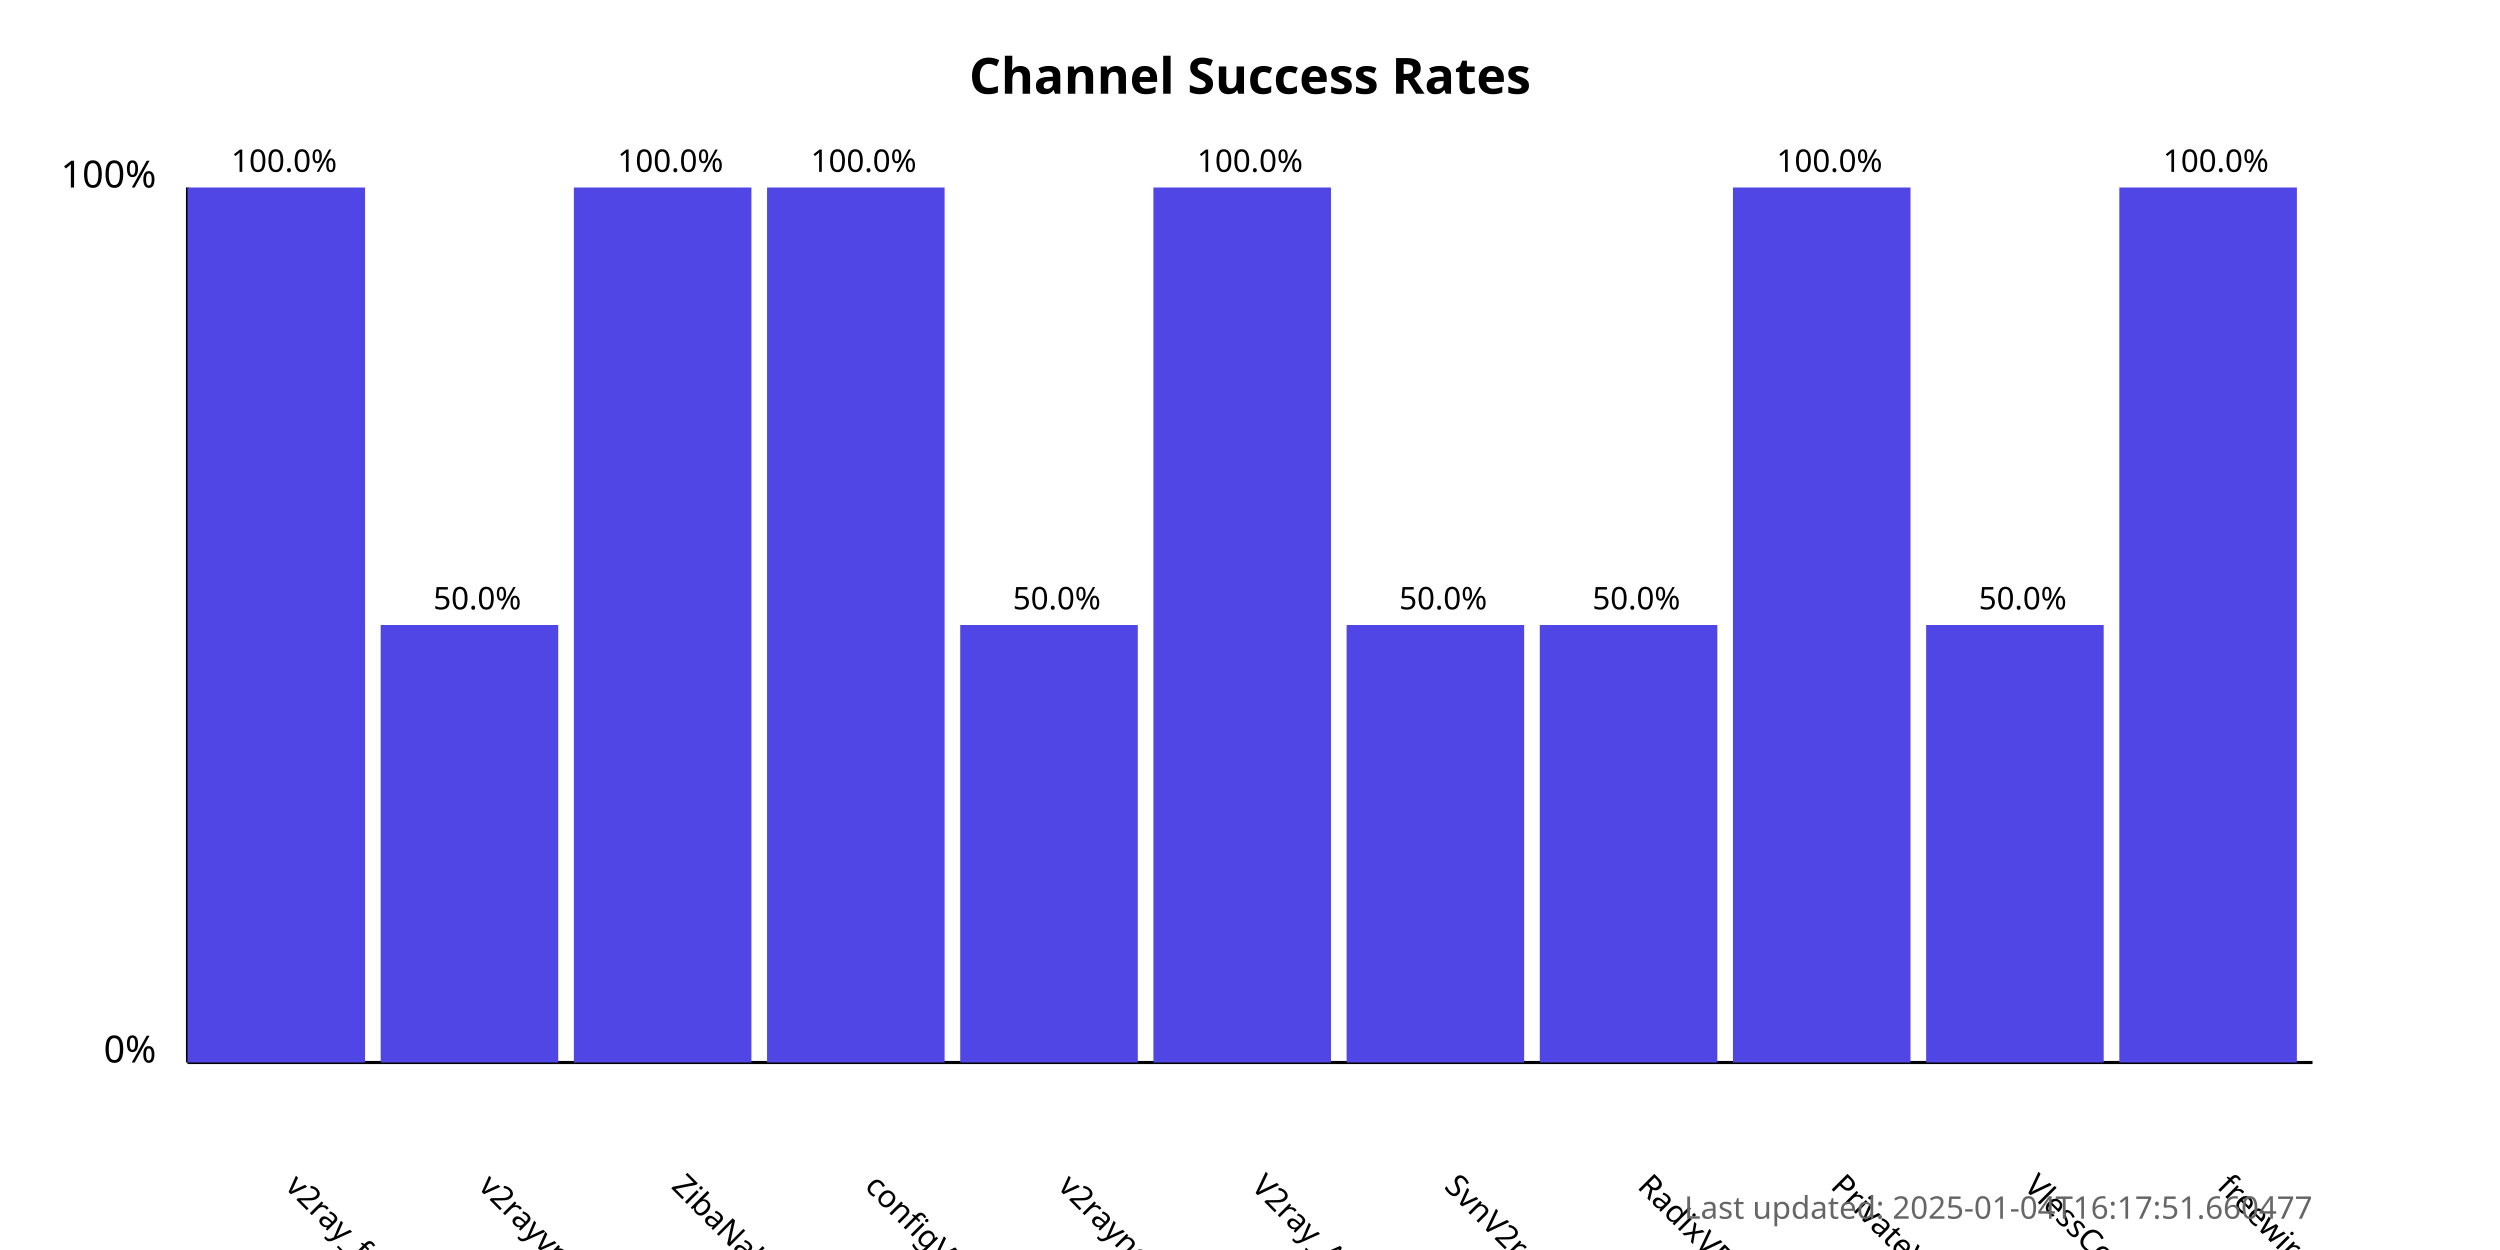
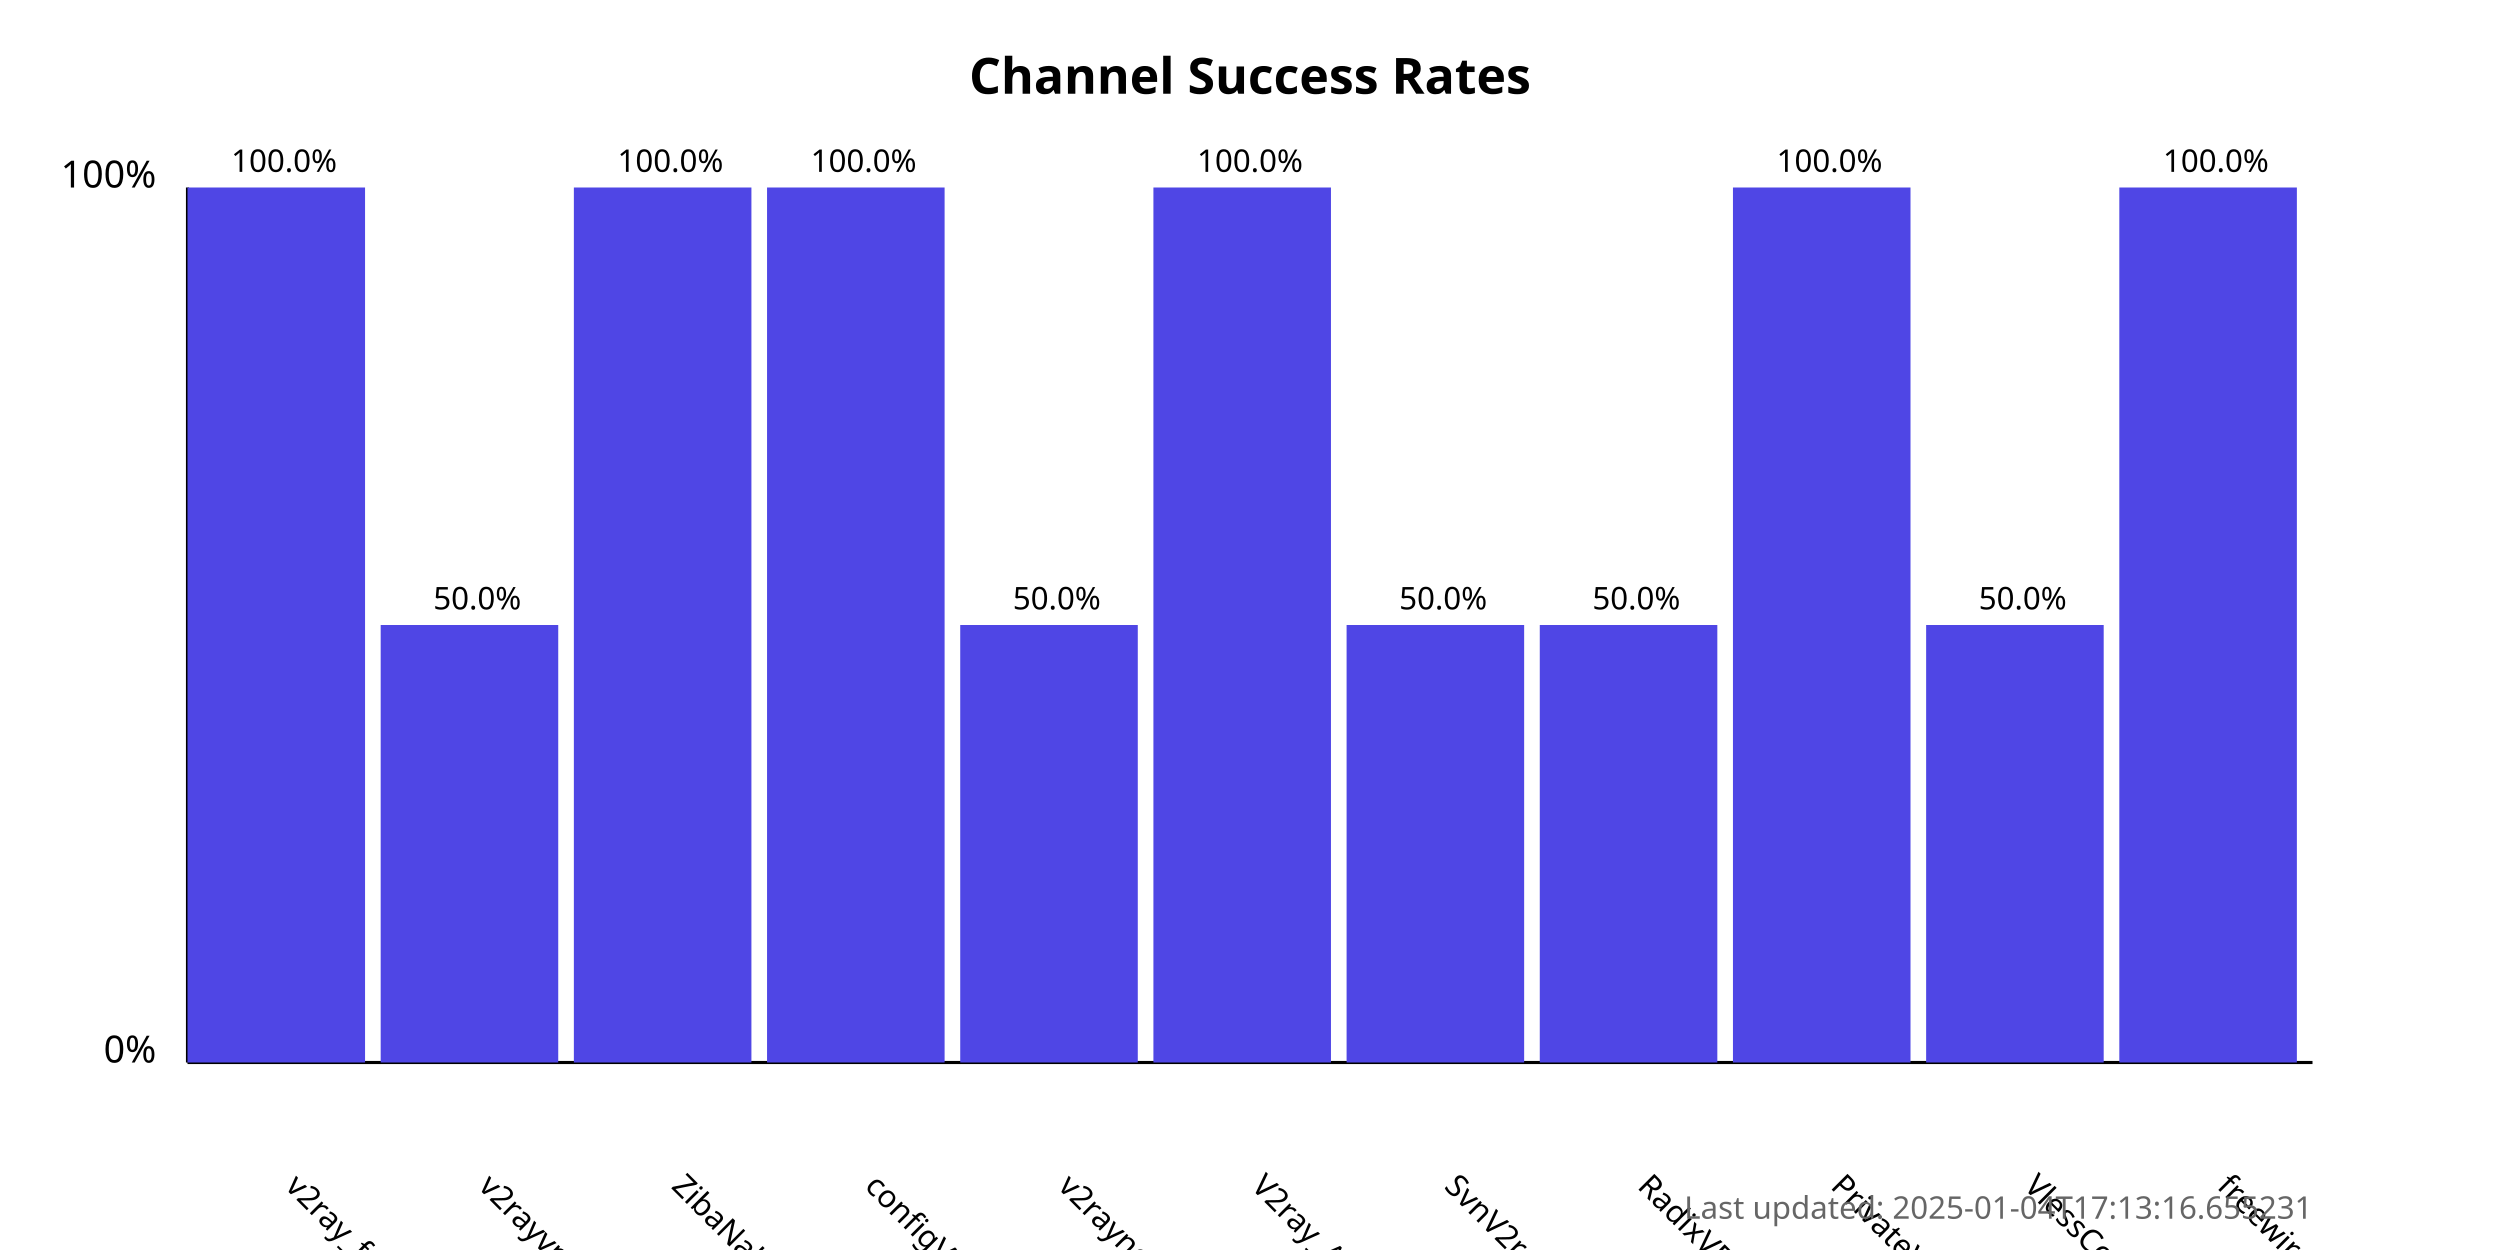
<svg xmlns="http://www.w3.org/2000/svg" width="800" height="400">
  <style>
            .chart-title { font: bold 16px sans-serif; }
            .axis-label { font: 12px sans-serif; }
            .tick-label { font: 10px sans-serif; }
            .bar { fill: #4f46e5; }
            .bar:hover { fill: #6366f1; }
            .timestamp { font: 10px sans-serif; fill: #666; }
        </style>
  <text x="400.0" y="30" text-anchor="middle" class="chart-title">
            Channel Success Rates
        </text>
  <line x1="60" y1="340" x2="60" y2="60" stroke="black" stroke-width="1" />
  <line x1="60" y1="340" x2="740" y2="340" stroke="black" stroke-width="1" />
  <text x="50" y="340" text-anchor="end" class="axis-label">0%</text>
  <text x="50" y="60" text-anchor="end" class="axis-label">100%</text>
  <g>
    <rect x="60" y="60.0" width="56.818" height="280.0" class="bar" />
    <text x="90.909" y="380" transform="rotate(45, 90.90909, 380)" text-anchor="start" class="tick-label">
                v2ray_free_conf
            </text>
    <text x="90.909" y="55.0" text-anchor="middle" class="tick-label">
                100.0%
            </text>
  </g>
  <g>
    <rect x="121.818" y="200.0" width="56.818" height="140.0" class="bar" />
    <text x="152.727" y="380" transform="rotate(45, 152.7273, 380)" text-anchor="start" class="tick-label">
                v2rayvpno
            </text>
    <text x="152.727" y="195.0" text-anchor="middle" class="tick-label">
                50.0%
            </text>
  </g>
  <g>
    <rect x="183.636" y="60.0" width="56.818" height="280.0" class="bar" />
    <text x="214.545" y="380" transform="rotate(45, 214.5455, 380)" text-anchor="start" class="tick-label">
                ZibaNabz
            </text>
    <text x="214.545" y="55.0" text-anchor="middle" class="tick-label">
                100.0%
            </text>
  </g>
  <g>
    <rect x="245.455" y="60.0" width="56.818" height="280.0" class="bar" />
    <text x="276.364" y="380" transform="rotate(45, 276.3636, 380)" text-anchor="start" class="tick-label">
                configV2rayForFree
            </text>
    <text x="276.364" y="55.0" text-anchor="middle" class="tick-label">
                100.0%
            </text>
  </g>
  <g>
    <rect x="307.273" y="200.0" width="56.818" height="140.0" class="bar" />
    <text x="338.182" y="380" transform="rotate(45, 338.1818, 380)" text-anchor="start" class="tick-label">
                v2rayngvpn
            </text>
    <text x="338.182" y="195.0" text-anchor="middle" class="tick-label">
                50.0%
            </text>
  </g>
  <g>
    <rect x="369.091" y="60.0" width="56.818" height="280.0" class="bar" />
    <text x="400.0" y="380" transform="rotate(45, 400.0, 380)" text-anchor="start" class="tick-label">
                V2ray_Alpha
            </text>
    <text x="400.0" y="55.0" text-anchor="middle" class="tick-label">
                100.0%
            </text>
  </g>
  <g>
    <rect x="430.909" y="200.0" width="56.818" height="140.0" class="bar" />
    <text x="461.818" y="380" transform="rotate(45, 461.8182, 380)" text-anchor="start" class="tick-label">
                SvnV2ray
            </text>
    <text x="461.818" y="195.0" text-anchor="middle" class="tick-label">
                50.0%
            </text>
  </g>
  <g>
    <rect x="492.727" y="200.0" width="56.818" height="140.0" class="bar" />
    <text x="523.636" y="380" transform="rotate(45, 523.6364, 380)" text-anchor="start" class="tick-label">
                RadixVPN
            </text>
    <text x="523.636" y="195.0" text-anchor="middle" class="tick-label">
                50.0%
            </text>
  </g>
  <g>
    <rect x="554.545" y="60.0" width="56.818" height="280.0" class="bar" />
    <text x="585.455" y="380" transform="rotate(45, 585.4545, 380)" text-anchor="start" class="tick-label">
                PrivateVPNs
            </text>
    <text x="585.455" y="55.0" text-anchor="middle" class="tick-label">
                100.0%
            </text>
  </g>
  <g>
    <rect x="616.364" y="200.0" width="56.818" height="140.0" class="bar" />
    <text x="647.273" y="380" transform="rotate(45, 647.2727, 380)" text-anchor="start" class="tick-label">
                VlessConfig
            </text>
    <text x="647.273" y="195.0" text-anchor="middle" class="tick-label">
                50.0%
            </text>
  </g>
  <g>
    <rect x="678.182" y="60.0" width="56.818" height="280.0" class="bar" />
    <text x="709.091" y="380" transform="rotate(45, 709.0909, 380)" text-anchor="start" class="tick-label">
                freewireguard
            </text>
    <text x="709.091" y="55.0" text-anchor="middle" class="tick-label">
                100.0%
            </text>
  </g>
  <text x="740" y="390" text-anchor="end" class="timestamp">
-             Last updated: 2025-01-04T16:17:51.660477
+             Last updated: 2025-01-04T17:13:16.655231
        </text>
</svg>
